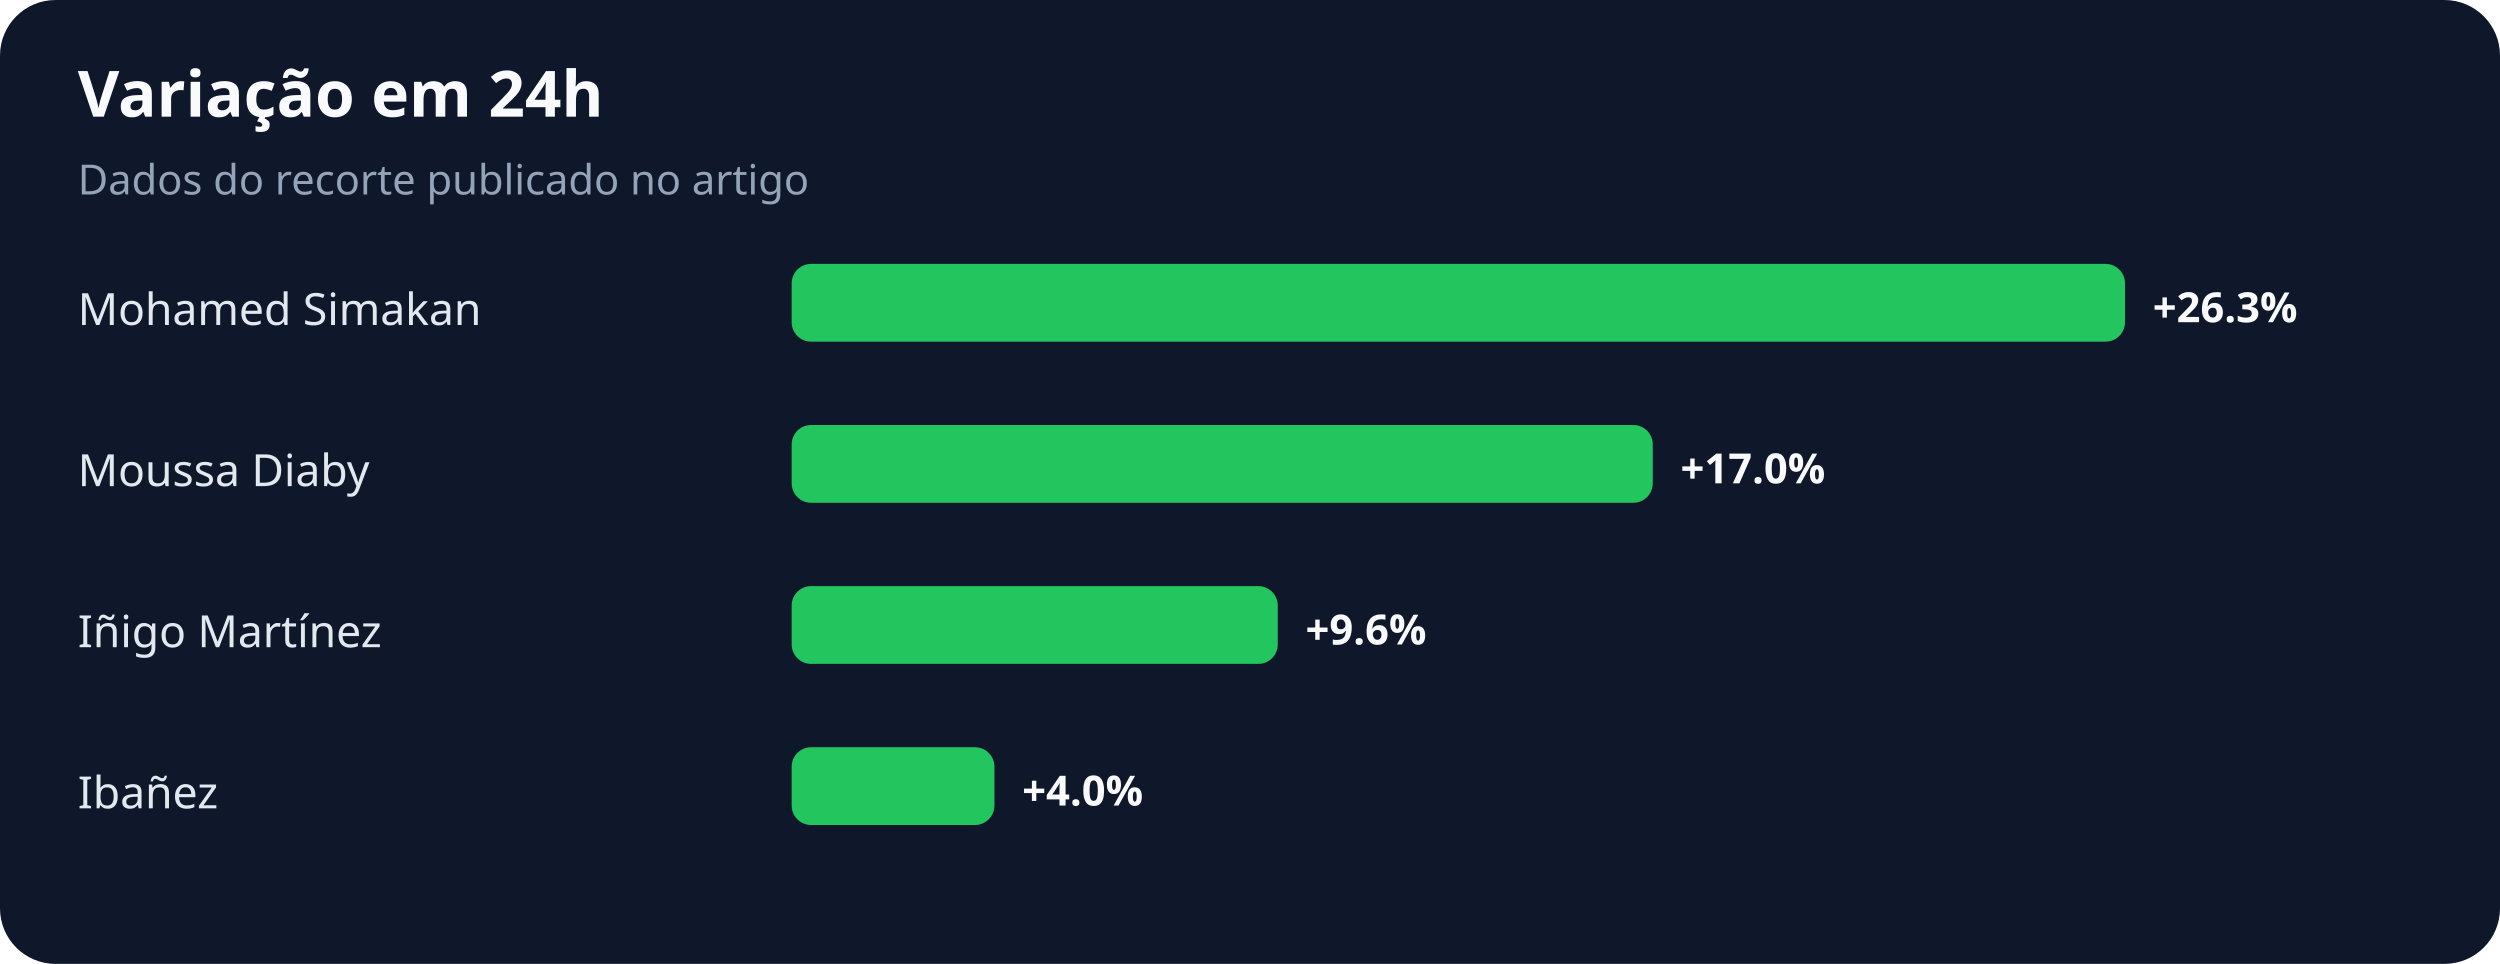
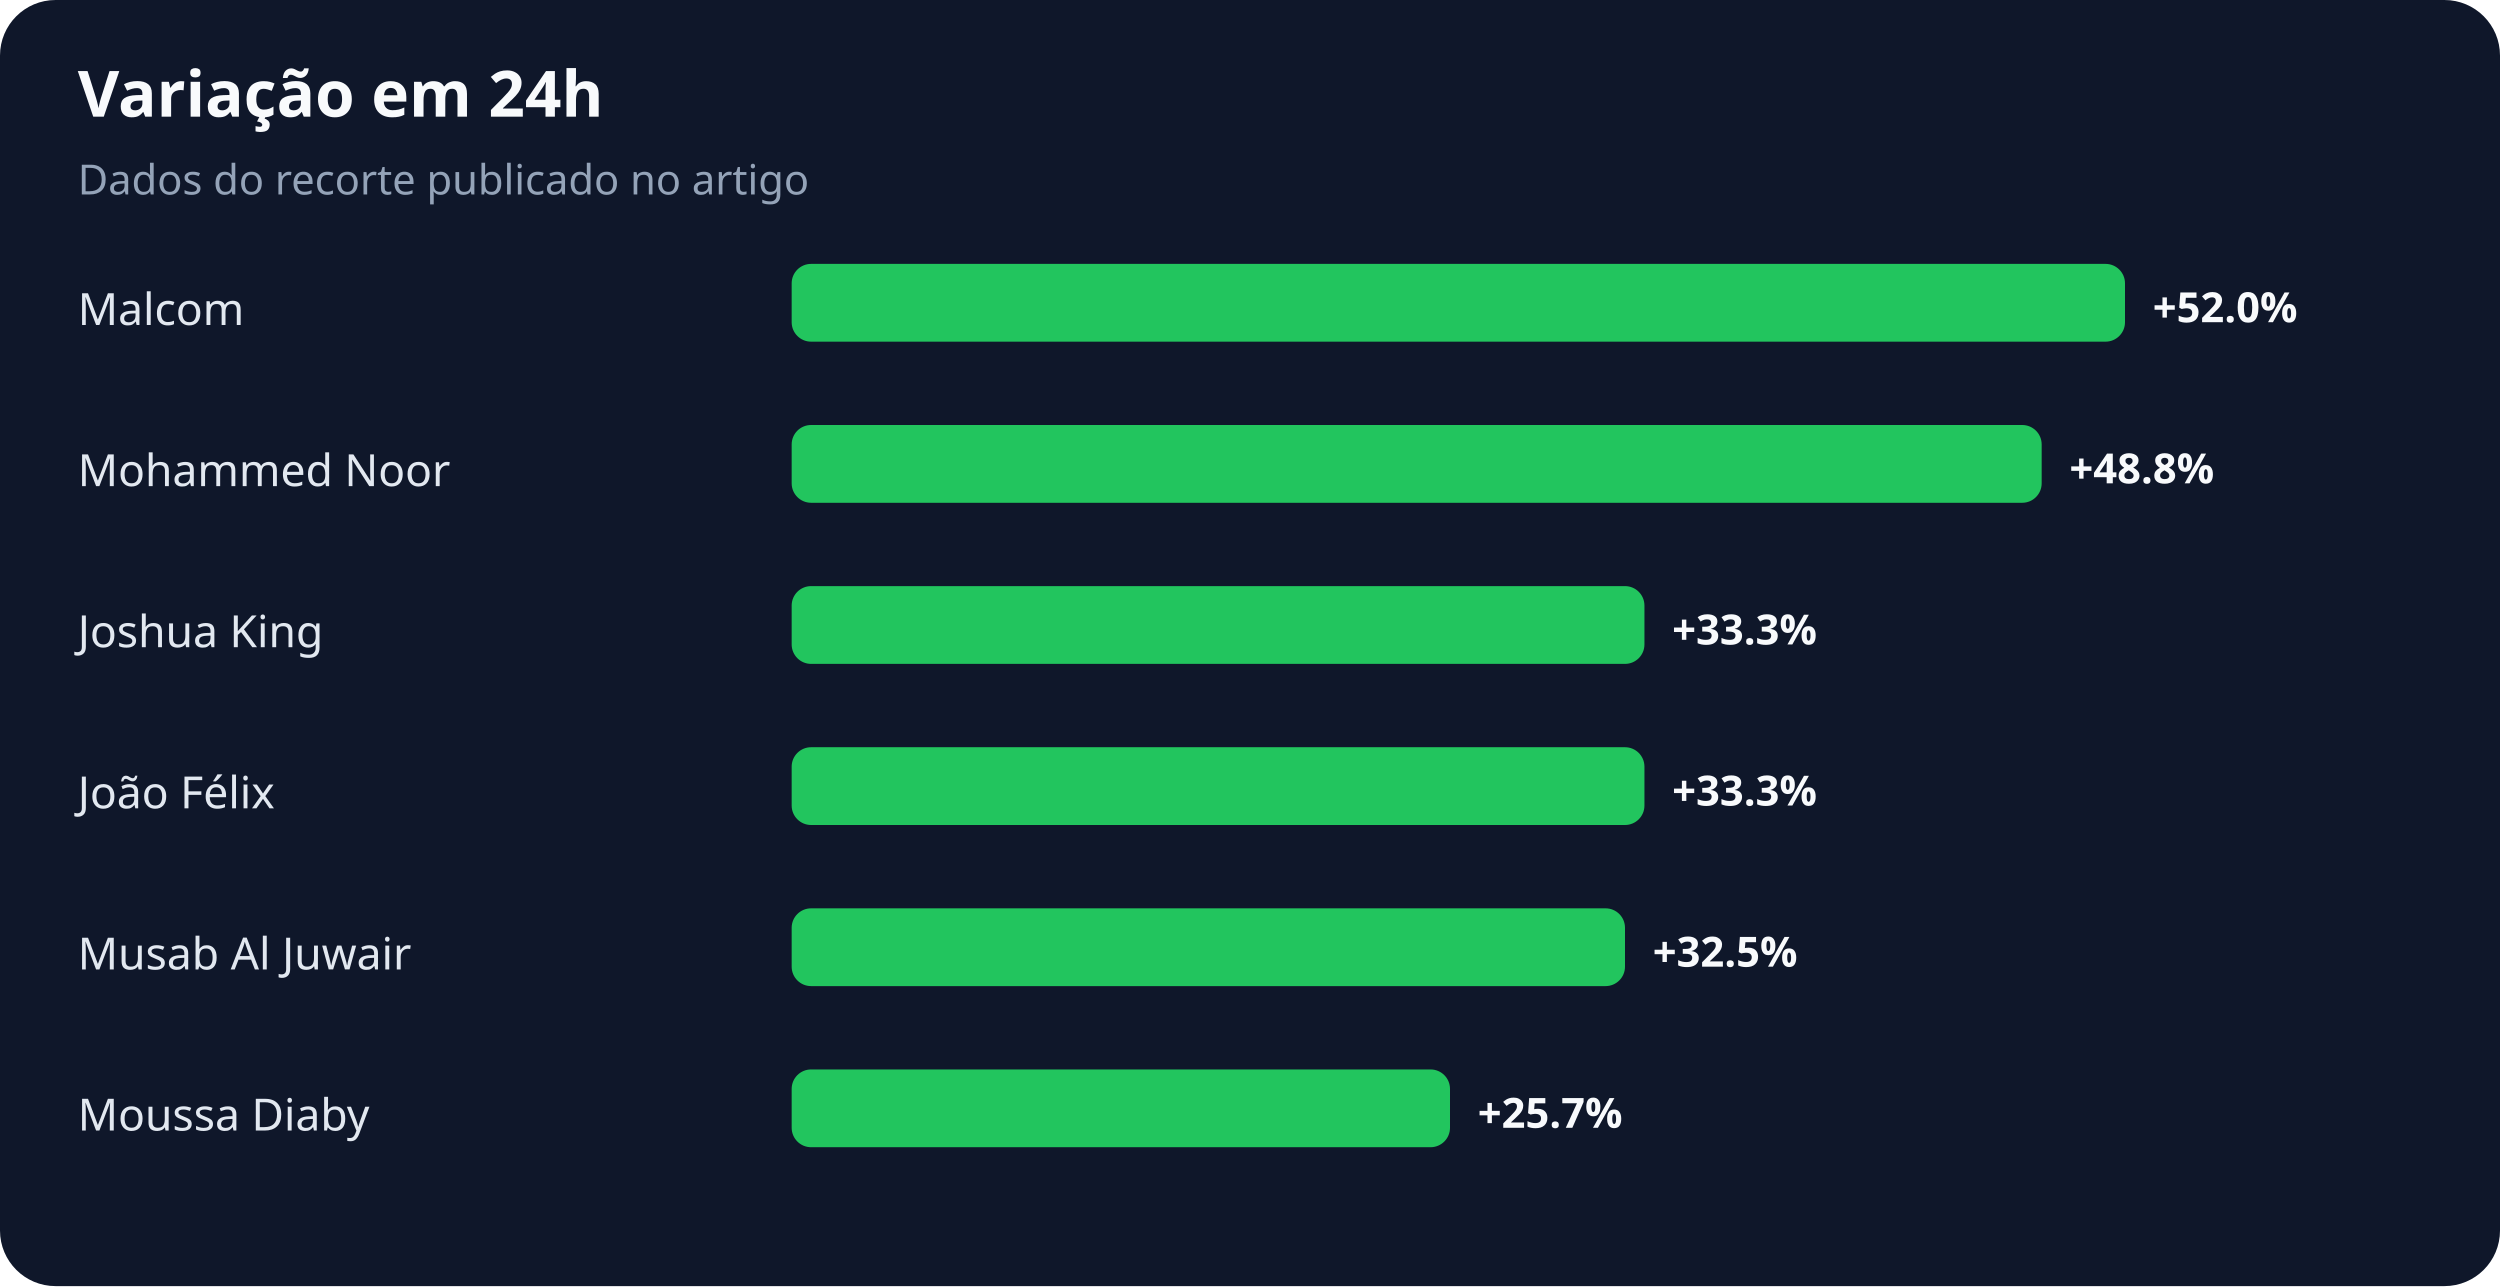
- <svg xmlns="http://www.w3.org/2000/svg" width="900" height="347" viewBox="0 0 900 347" role="img" aria-labelledby="title desc">
+ <svg xmlns="http://www.w3.org/2000/svg" width="900" height="463" viewBox="0 0 900 463" role="img" aria-labelledby="title desc">
  <rect width="100%" height="100%" rx="20" fill="#0f172a" />
  <text x="28" y="42" fill="#f8fafc" font-family="system-ui,sans-serif" font-size="23" font-weight="700">Variação em 24h</text>
  <text x="28" y="70" fill="#94a3b8" font-family="system-ui,sans-serif" font-size="15">Dados do recorte publicado no artigo</text>
-   <text x="28" y="117" fill="#e2e8f0" font-family="system-ui,sans-serif" font-size="16">Mohamed Simakan</text>
+   <text x="28" y="117" fill="#e2e8f0" font-family="system-ui,sans-serif" font-size="16">Malcom</text>
  <rect x="285" y="95" width="480" height="28" rx="7" fill="#22c55e" />
-   <text x="775" y="116" fill="#f8fafc" font-family="system-ui,sans-serif" font-size="15" font-weight="700">+26.3%</text>
-   <text x="28" y="175" fill="#e2e8f0" font-family="system-ui,sans-serif" font-size="16">Moussa Diaby</text>
-   <rect x="285" y="153" width="310" height="28" rx="7" fill="#22c55e" />
-   <text x="605" y="174" fill="#f8fafc" font-family="system-ui,sans-serif" font-size="15" font-weight="700">+17.0%</text>
-   <text x="28" y="233" fill="#e2e8f0" font-family="system-ui,sans-serif" font-size="16">Iñigo Martínez</text>
-   <rect x="285" y="211" width="175" height="28" rx="7" fill="#22c55e" />
-   <text x="470" y="232" fill="#f8fafc" font-family="system-ui,sans-serif" font-size="15" font-weight="700">+9.6%</text>
-   <text x="28" y="291" fill="#e2e8f0" font-family="system-ui,sans-serif" font-size="16">Ibañez</text>
-   <rect x="285" y="269" width="73" height="28" rx="7" fill="#22c55e" />
-   <text x="368" y="290" fill="#f8fafc" font-family="system-ui,sans-serif" font-size="15" font-weight="700">+4.0%</text>
+   <text x="775" y="116" fill="#f8fafc" font-family="system-ui,sans-serif" font-size="15" font-weight="700">+52.0%</text>
+   <text x="28" y="175" fill="#e2e8f0" font-family="system-ui,sans-serif" font-size="16">Mohammed Noor</text>
+   <rect x="285" y="153" width="450" height="28" rx="7" fill="#22c55e" />
+   <text x="745" y="174" fill="#f8fafc" font-family="system-ui,sans-serif" font-size="15" font-weight="700">+48.8%</text>
+   <text x="28" y="233" fill="#e2e8f0" font-family="system-ui,sans-serif" font-size="16">Joshua King</text>
+   <rect x="285" y="211" width="307" height="28" rx="7" fill="#22c55e" />
+   <text x="602" y="232" fill="#f8fafc" font-family="system-ui,sans-serif" font-size="15" font-weight="700">+33.3%</text>
+   <text x="28" y="291" fill="#e2e8f0" font-family="system-ui,sans-serif" font-size="16">João Félix</text>
+   <rect x="285" y="269" width="307" height="28" rx="7" fill="#22c55e" />
+   <text x="602" y="290" fill="#f8fafc" font-family="system-ui,sans-serif" font-size="15" font-weight="700">+33.3%</text>
+   <text x="28" y="349" fill="#e2e8f0" font-family="system-ui,sans-serif" font-size="16">Musab Al Juwair</text>
+   <rect x="285" y="327" width="300" height="28" rx="7" fill="#22c55e" />
+   <text x="595" y="348" fill="#f8fafc" font-family="system-ui,sans-serif" font-size="15" font-weight="700">+32.5%</text>
+   <text x="28" y="407" fill="#e2e8f0" font-family="system-ui,sans-serif" font-size="16">Moussa Diaby</text>
+   <rect x="285" y="385" width="237" height="28" rx="7" fill="#22c55e" />
+   <text x="532" y="406" fill="#f8fafc" font-family="system-ui,sans-serif" font-size="15" font-weight="700">+25.7%</text>
</svg>
